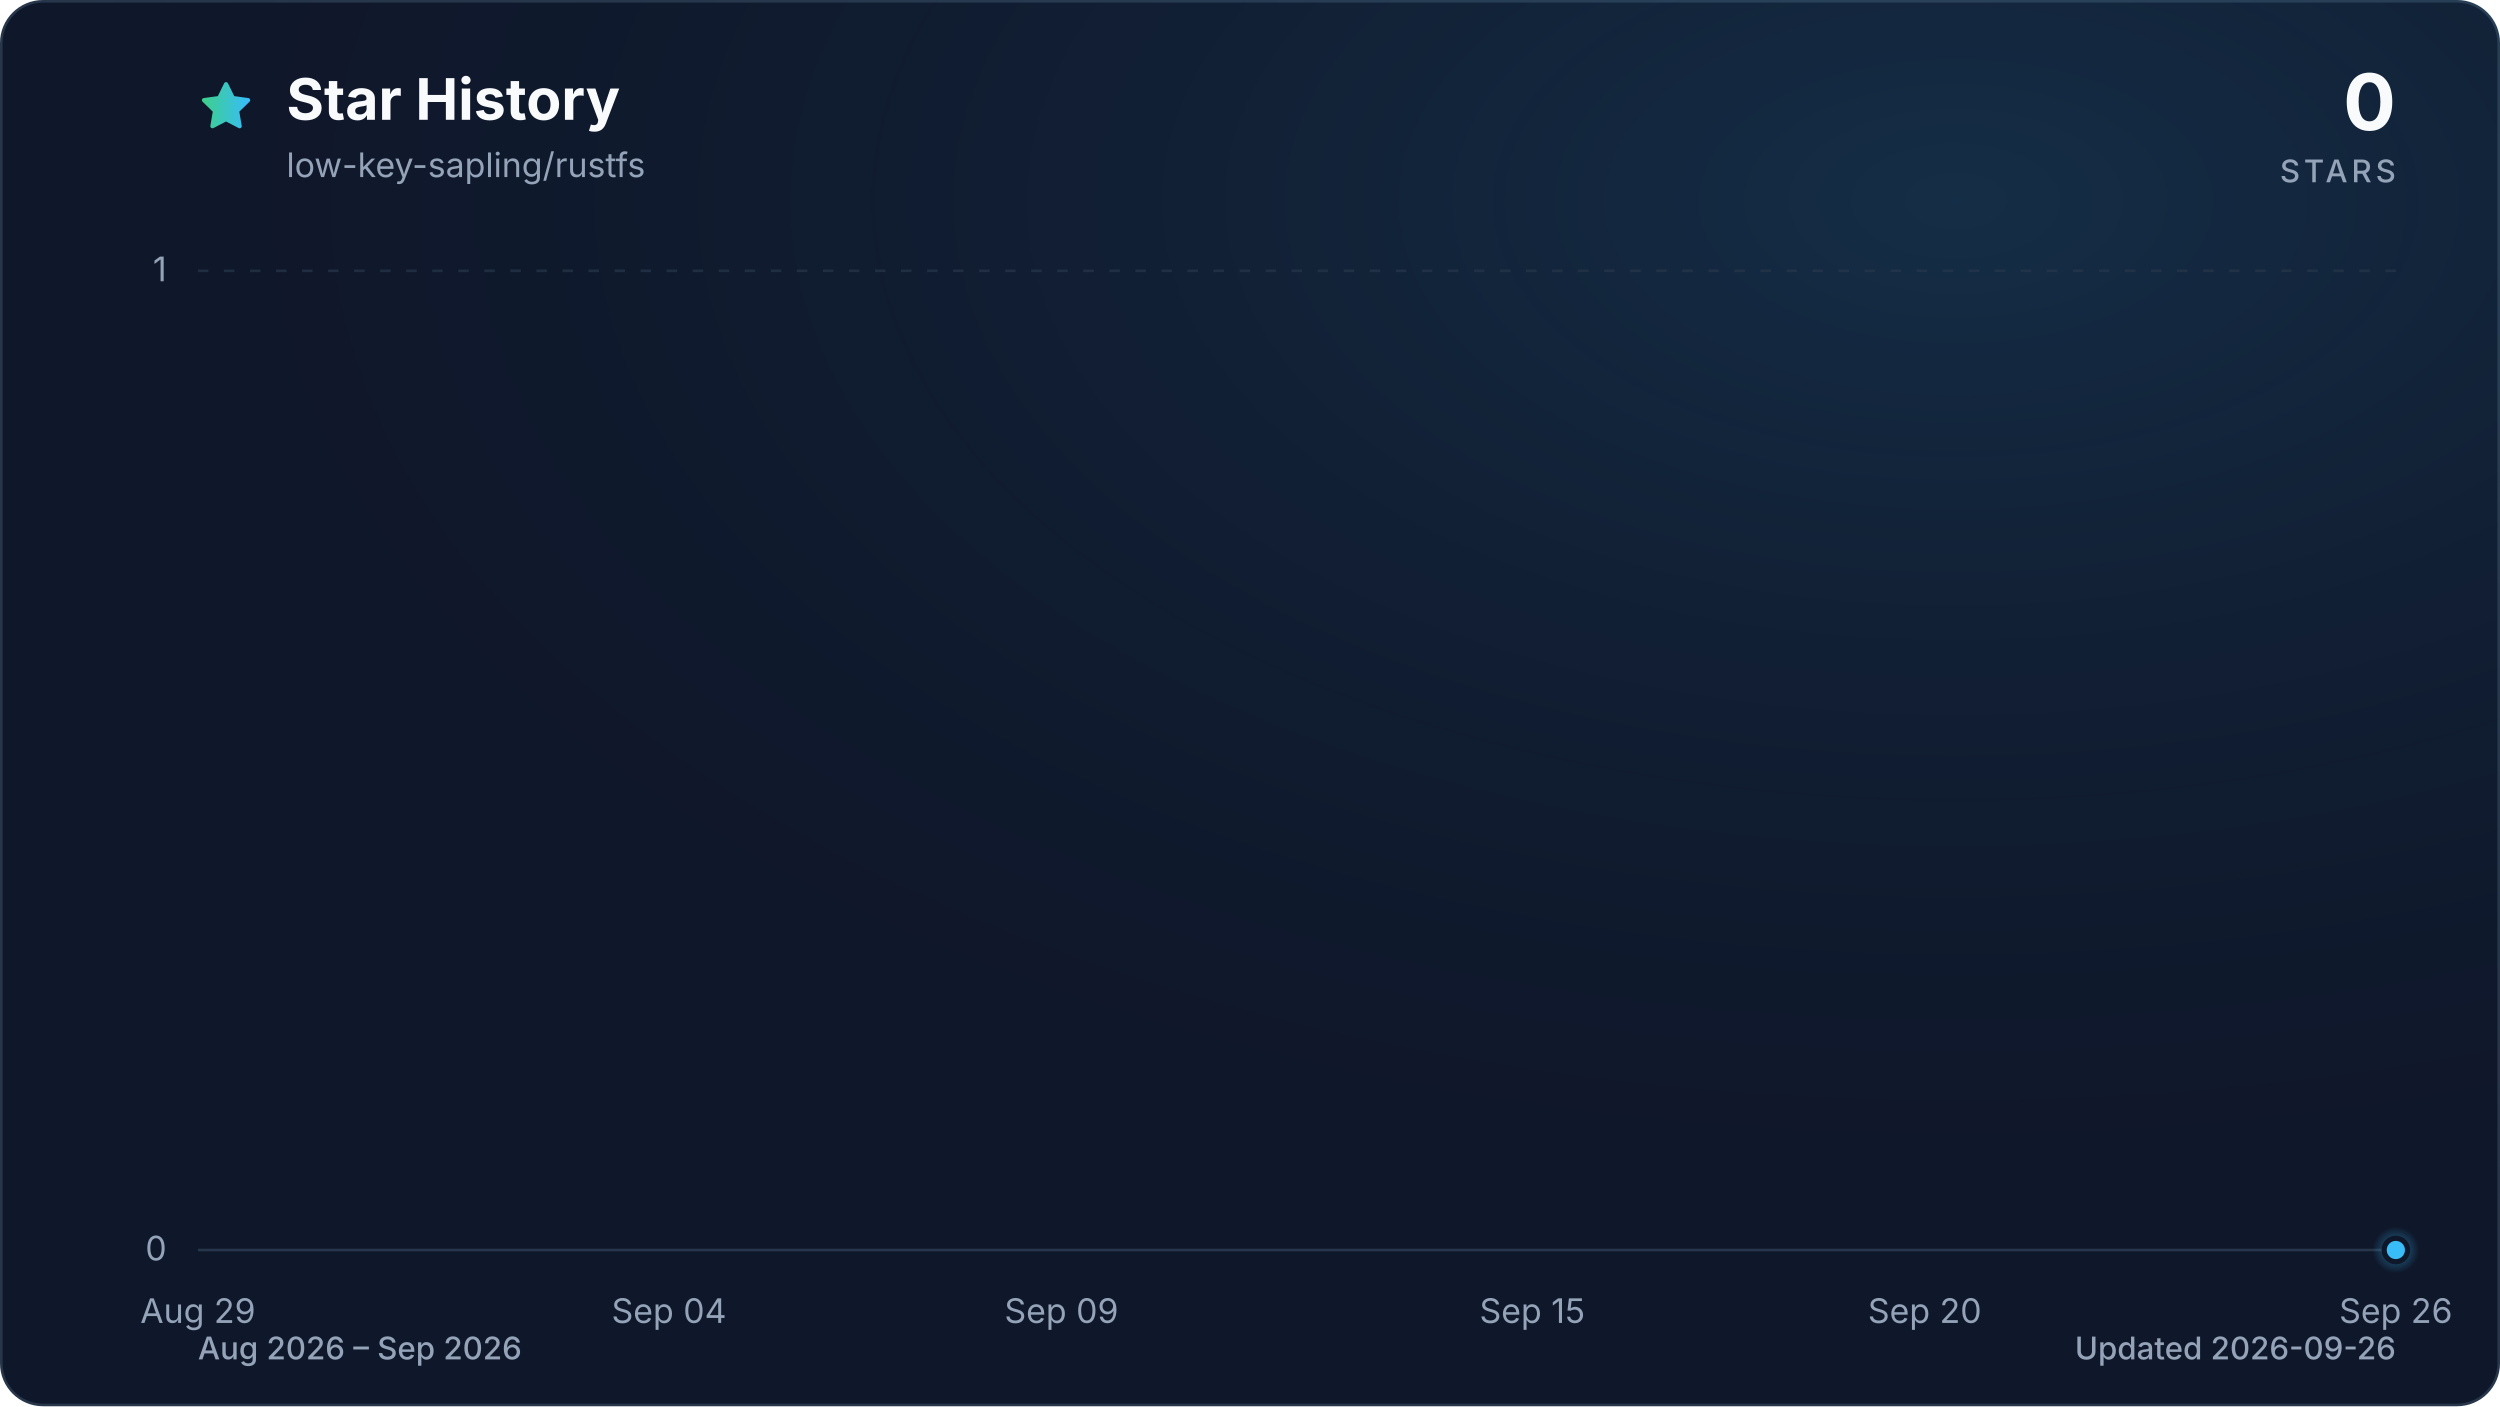
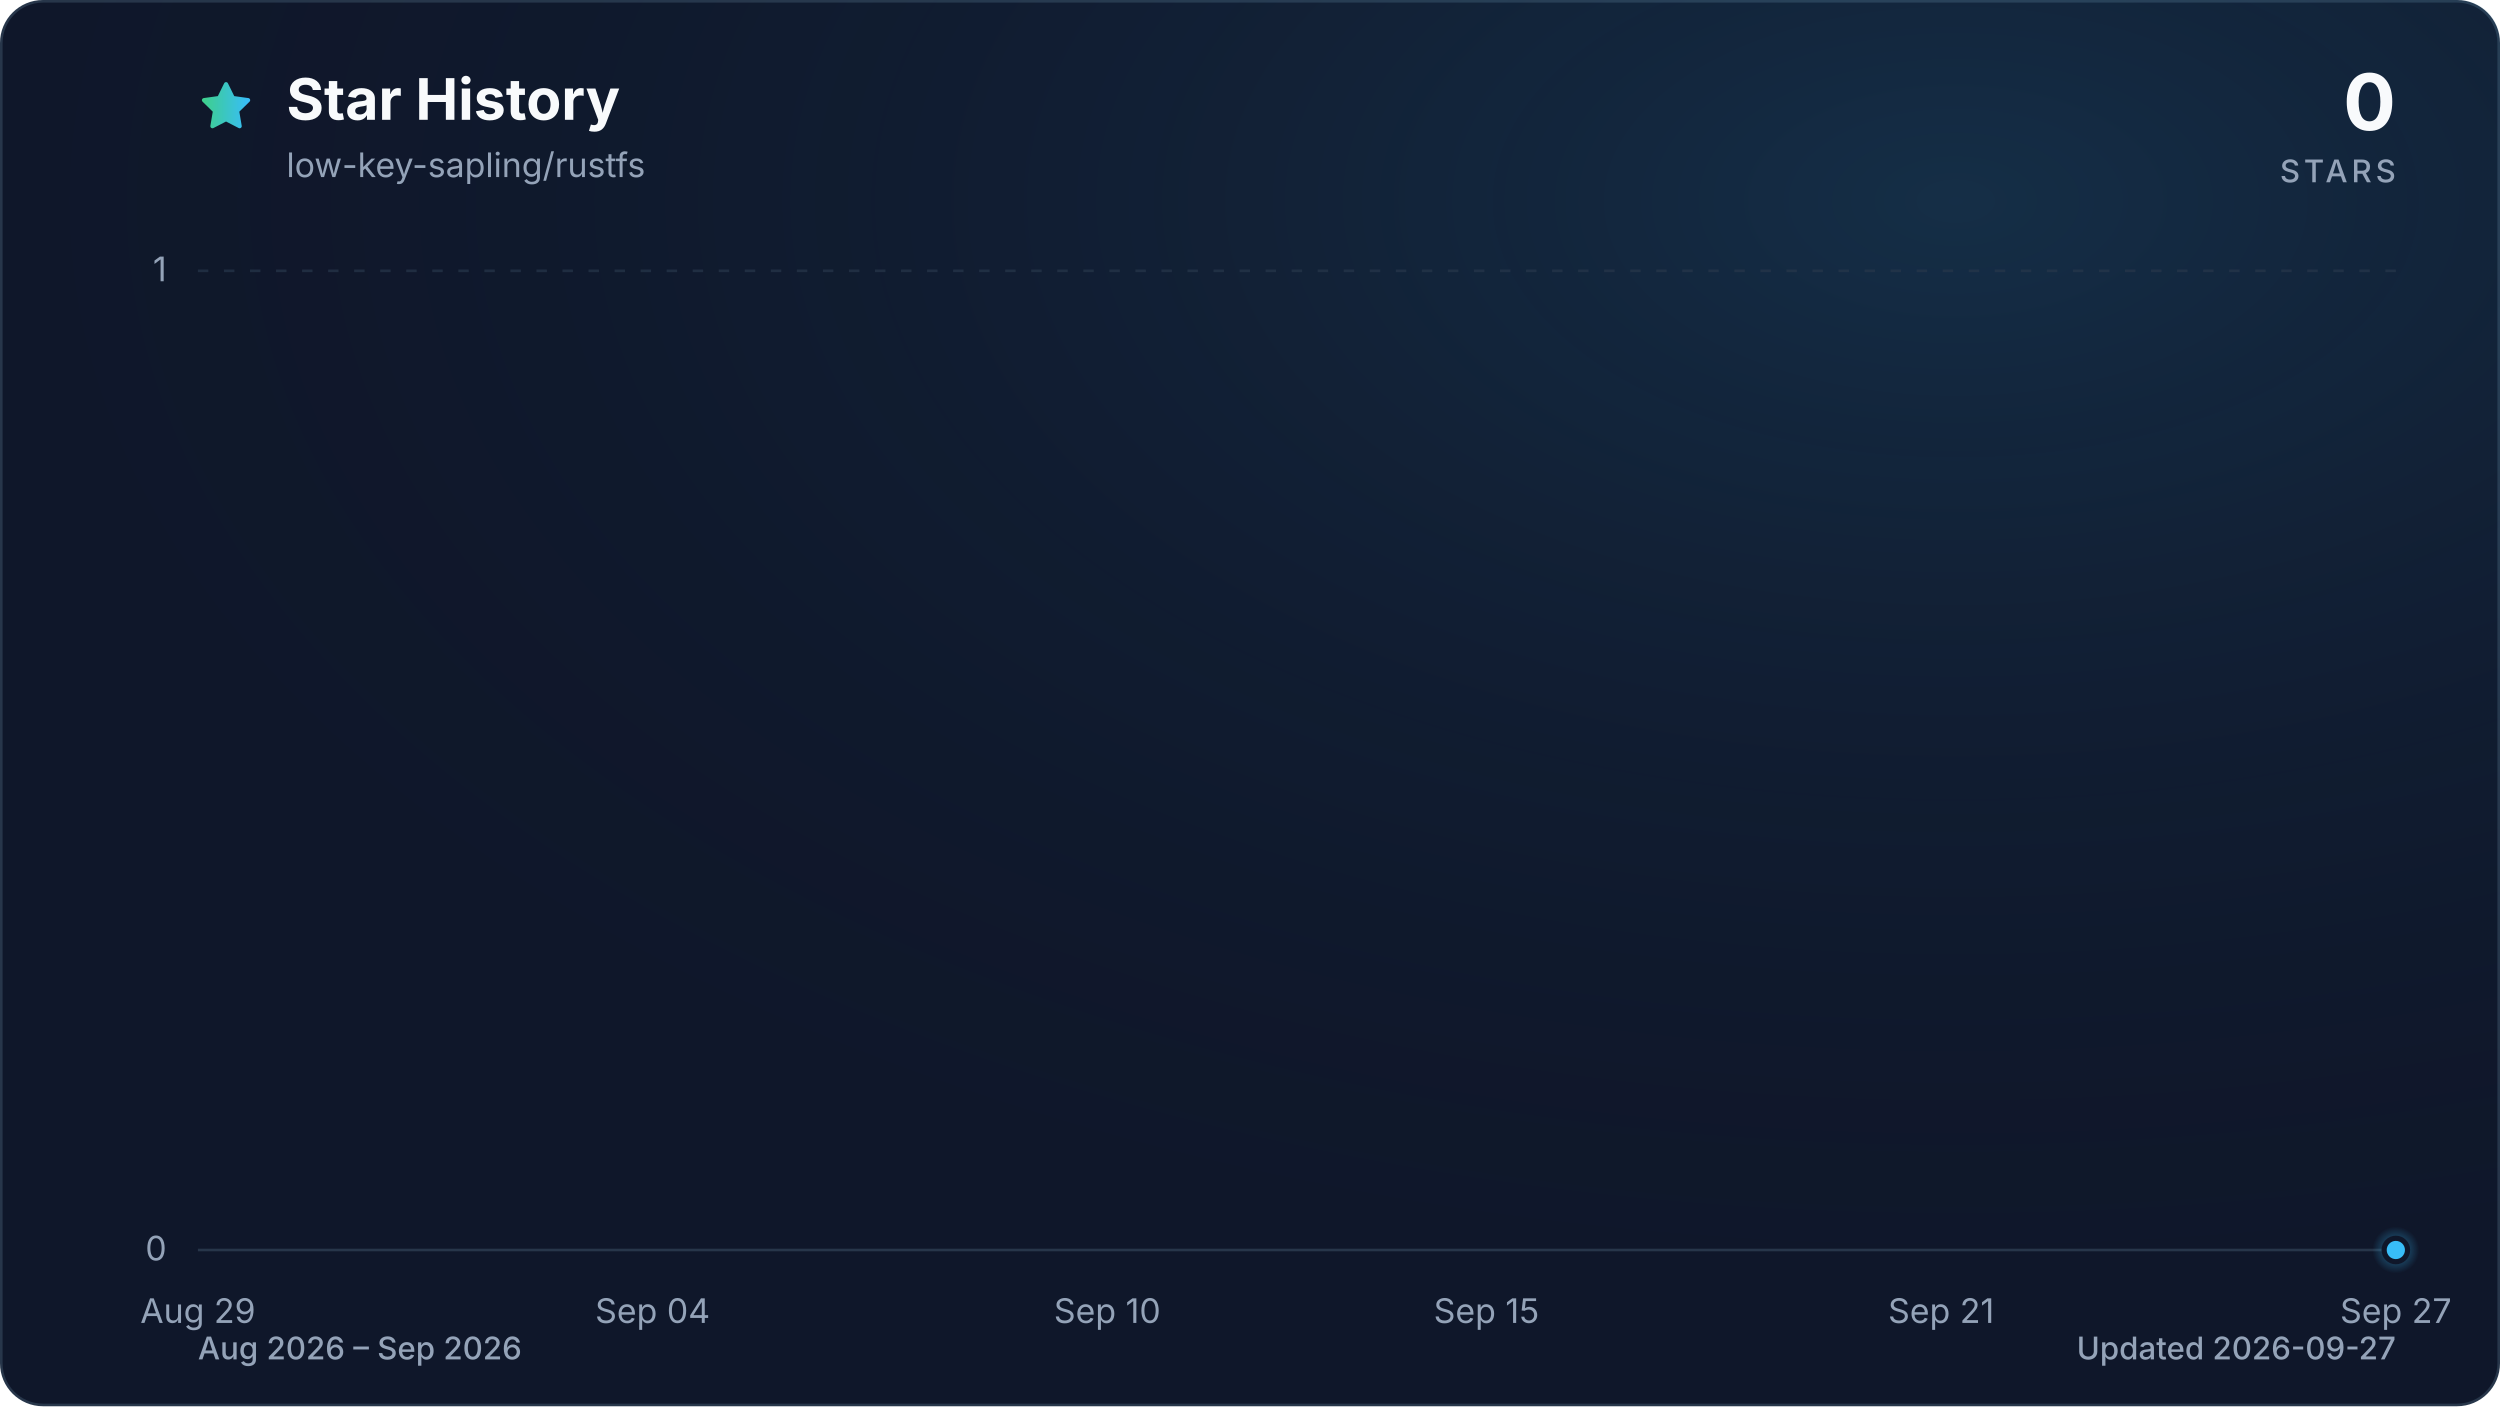
<svg xmlns="http://www.w3.org/2000/svg" viewBox="0 0 960 540" role="img" aria-labelledby="title description" data-style="gradient" data-variant="glow" data-animated="true">
  <defs>
    <linearGradient id="trend" x1="0" y1="0" x2="1" y2="0">
      <stop offset="0%" stop-color="#3ecf8e" />
      <stop offset="100%" stop-color="#38bdf8" />
    </linearGradient>
    <linearGradient id="area" x1="0" y1="0" x2="0" y2="1">
      <stop offset="0%" stop-color="#3ecf8e" stop-opacity="0.30" />
      <stop offset="55%" stop-color="#38bdf8" stop-opacity="0.10" />
      <stop offset="100%" stop-color="#38bdf8" stop-opacity="0.01" />
    </linearGradient>
    <radialGradient id="marker-halo" cx="50%" cy="50%" r="50%">
      <stop offset="0%" stop-color="#38bdf8" stop-opacity="0.55" />
      <stop offset="100%" stop-color="#38bdf8" stop-opacity="0" />
    </radialGradient>
    <radialGradient id="surface-glow" cx="78%" cy="14%" r="80%">
      <stop offset="0%" stop-color="#38bdf8" stop-opacity="0.14" />
      <stop offset="100%" stop-color="#0f172a" stop-opacity="0" />
    </radialGradient>
    <filter id="trend-glow" x="-20%" y="-20%" width="140%" height="140%">
      <feGaussianBlur stdDeviation="7" />
    </filter>
  </defs>
  <style>
.trend-enter{transform-box:fill-box;transform-origin:center;animation:trend-enter 520ms cubic-bezier(0.16,1,0.3,1)}
.marker-enter{transform-box:fill-box;transform-origin:center;animation:marker-enter 320ms cubic-bezier(0.16,1,0.3,1) 200ms both}
.marker-pulse{transform-box:fill-box;transform-origin:center;animation:marker-pulse 2.6s ease-out infinite}
@keyframes trend-enter{from{opacity:.35;transform:translateY(10px)}to{opacity:1;transform:translateY(0)}}
@keyframes marker-enter{from{opacity:0;transform:scale(.4)}to{opacity:1;transform:scale(1)}}
@keyframes marker-pulse{0%{opacity:.5;transform:scale(.7)}70%,100%{opacity:0;transform:scale(2.1)}}
@media (prefers-reduced-motion:reduce){.trend-enter,.marker-enter,.marker-pulse{animation:none!important}}
@media (prefers-reduced-motion:reduce){.marker-pulse{opacity:0}}
</style>
  <rect x="0.5" y="0.5" width="959" height="539" fill="#0f172a" stroke="#27364a" stroke-width="1" rx="16" />
  <rect width="960" height="540" fill="url(#surface-glow)" rx="16" />
  <path d="M12 2.6l2.9 5.9 6.5.9-4.7 4.6 1.1 6.5-5.8-3-5.8 3 1.1-6.5-4.7-4.6 6.5-.9L12 2.6Z" transform="translate(76 30) scale(.9)" fill="url(#trend)" stroke="url(#trend)" stroke-width="1.8" stroke-linejoin="round" aria-hidden="true" />
  <text x="110" y="46" fill="#f8fafc" font-family="ui-sans-serif, system-ui, -apple-system, BlinkMacSystemFont, 'Segoe UI', sans-serif" font-size="22" font-weight="700">Star History</text>
  <text x="110" y="68" fill="#94a3b8" font-family="ui-sans-serif, system-ui, -apple-system, BlinkMacSystemFont, 'Segoe UI', sans-serif" font-size="13">low-key-sapling/rustfs</text>
  <text x="920" y="50" fill="#f8fafc" font-family="ui-sans-serif, system-ui, -apple-system, BlinkMacSystemFont, 'Segoe UI', sans-serif" font-size="30" font-weight="700" text-anchor="end">0</text>
  <text x="920" y="70" fill="#94a3b8" font-family="ui-sans-serif, system-ui, -apple-system, BlinkMacSystemFont, 'Segoe UI', sans-serif" font-size="12" font-weight="500" letter-spacing="1.5" text-anchor="end">STARS</text>
  <line x1="76" y1="480.0" x2="920" y2="480.0" stroke="#27364a" stroke-width="1" stroke-dasharray="0" opacity="1" />
  <text x="64" y="484.0" fill="#94a3b8" font-family="ui-sans-serif, system-ui, -apple-system, BlinkMacSystemFont, 'Segoe UI', sans-serif" font-size="13" text-anchor="end">0</text>
  <line x1="76" y1="104.0" x2="920" y2="104.0" stroke="#27364a" stroke-width="1" stroke-dasharray="4 6" opacity="0.7" />
  <text x="64" y="108.0" fill="#94a3b8" font-family="ui-sans-serif, system-ui, -apple-system, BlinkMacSystemFont, 'Segoe UI', sans-serif" font-size="13" text-anchor="end">1</text>
  <text x="76.0" y="508" fill="#94a3b8" font-family="ui-sans-serif, system-ui, -apple-system, BlinkMacSystemFont, 'Segoe UI', sans-serif" font-size="13" text-anchor="middle">Aug 29</text>
-   <text x="256.9" y="508" fill="#94a3b8" font-family="ui-sans-serif, system-ui, -apple-system, BlinkMacSystemFont, 'Segoe UI', sans-serif" font-size="13" text-anchor="middle">Sep 04</text>
-   <text x="407.6" y="508" fill="#94a3b8" font-family="ui-sans-serif, system-ui, -apple-system, BlinkMacSystemFont, 'Segoe UI', sans-serif" font-size="13" text-anchor="middle">Sep 09</text>
-   <text x="588.4" y="508" fill="#94a3b8" font-family="ui-sans-serif, system-ui, -apple-system, BlinkMacSystemFont, 'Segoe UI', sans-serif" font-size="13" text-anchor="middle">Sep 15</text>
-   <text x="739.1" y="508" fill="#94a3b8" font-family="ui-sans-serif, system-ui, -apple-system, BlinkMacSystemFont, 'Segoe UI', sans-serif" font-size="13" text-anchor="middle">Sep 20</text>
-   <text x="920.0" y="508" fill="#94a3b8" font-family="ui-sans-serif, system-ui, -apple-system, BlinkMacSystemFont, 'Segoe UI', sans-serif" font-size="13" text-anchor="middle">Sep 26</text>
+   <text x="250.6" y="508" fill="#94a3b8" font-family="ui-sans-serif, system-ui, -apple-system, BlinkMacSystemFont, 'Segoe UI', sans-serif" font-size="13" text-anchor="middle">Sep 04</text>
+   <text x="425.2" y="508" fill="#94a3b8" font-family="ui-sans-serif, system-ui, -apple-system, BlinkMacSystemFont, 'Segoe UI', sans-serif" font-size="13" text-anchor="middle">Sep 10</text>
+   <text x="570.8" y="508" fill="#94a3b8" font-family="ui-sans-serif, system-ui, -apple-system, BlinkMacSystemFont, 'Segoe UI', sans-serif" font-size="13" text-anchor="middle">Sep 15</text>
+   <text x="745.4" y="508" fill="#94a3b8" font-family="ui-sans-serif, system-ui, -apple-system, BlinkMacSystemFont, 'Segoe UI', sans-serif" font-size="13" text-anchor="middle">Sep 21</text>
+   <text x="920.0" y="508" fill="#94a3b8" font-family="ui-sans-serif, system-ui, -apple-system, BlinkMacSystemFont, 'Segoe UI', sans-serif" font-size="13" text-anchor="middle">Sep 27</text>
  <g class="trend-enter">
-     <path d="M 76.0 480.0 C 86.0 480.0, 96.1 480.0, 106.1 480.0 C 116.2 480.0, 126.2 480.0, 136.3 480.0 C 146.3 480.0, 156.4 480.0, 166.4 480.0 C 176.5 480.0, 186.5 480.0, 196.6 480.0 C 206.6 480.0, 216.7 480.0, 226.7 480.0 C 236.8 480.0, 246.8 480.0, 256.9 480.0 C 266.9 480.0, 277.0 480.0, 287.0 480.0 C 297.0 480.0, 307.1 480.0, 317.1 480.0 C 327.2 480.0, 337.2 480.0, 347.3 480.0 C 357.3 480.0, 367.4 480.0, 377.4 480.0 C 387.5 480.0, 397.5 480.0, 407.6 480.0 C 417.6 480.0, 427.7 480.0, 437.7 480.0 C 447.8 480.0, 457.8 480.0, 467.9 480.0 C 477.9 480.0, 488.0 480.0, 498.0 480.0 C 508.0 480.0, 518.1 480.0, 528.1 480.0 C 538.2 480.0, 548.2 480.0, 558.3 480.0 C 568.3 480.0, 578.4 480.0, 588.4 480.0 C 598.5 480.0, 608.5 480.0, 618.6 480.0 C 628.6 480.0, 638.7 480.0, 648.7 480.0 C 658.8 480.0, 668.8 480.0, 678.9 480.0 C 688.9 480.0, 699.0 480.0, 709.0 480.0 C 719.0 480.0, 729.1 480.0, 739.1 480.0 C 749.2 480.0, 759.2 480.0, 769.3 480.0 C 779.3 480.0, 789.4 480.0, 799.4 480.0 C 809.5 480.0, 819.5 480.0, 829.6 480.0 C 839.6 480.0, 849.7 480.0, 859.7 480.0 C 869.8 480.0, 879.8 480.0, 889.9 480.0 C 899.9 480.0, 910.0 480.0, 920.0 480.0 L 920.0 480.0 L 76.0 480.0 Z" fill="url(#area)" />
-     <path d="M 76.0 480.0 C 86.0 480.0, 96.1 480.0, 106.1 480.0 C 116.2 480.0, 126.2 480.0, 136.3 480.0 C 146.3 480.0, 156.4 480.0, 166.4 480.0 C 176.5 480.0, 186.5 480.0, 196.6 480.0 C 206.6 480.0, 216.7 480.0, 226.7 480.0 C 236.8 480.0, 246.8 480.0, 256.9 480.0 C 266.9 480.0, 277.0 480.0, 287.0 480.0 C 297.0 480.0, 307.1 480.0, 317.1 480.0 C 327.2 480.0, 337.2 480.0, 347.3 480.0 C 357.3 480.0, 367.4 480.0, 377.4 480.0 C 387.5 480.0, 397.5 480.0, 407.6 480.0 C 417.6 480.0, 427.7 480.0, 437.7 480.0 C 447.8 480.0, 457.8 480.0, 467.9 480.0 C 477.9 480.0, 488.0 480.0, 498.0 480.0 C 508.0 480.0, 518.1 480.0, 528.1 480.0 C 538.2 480.0, 548.2 480.0, 558.3 480.0 C 568.3 480.0, 578.4 480.0, 588.4 480.0 C 598.5 480.0, 608.5 480.0, 618.6 480.0 C 628.6 480.0, 638.7 480.0, 648.7 480.0 C 658.8 480.0, 668.8 480.0, 678.9 480.0 C 688.9 480.0, 699.0 480.0, 709.0 480.0 C 719.0 480.0, 729.1 480.0, 739.1 480.0 C 749.2 480.0, 759.2 480.0, 769.3 480.0 C 779.3 480.0, 789.4 480.0, 799.4 480.0 C 809.5 480.0, 819.5 480.0, 829.6 480.0 C 839.6 480.0, 849.7 480.0, 859.7 480.0 C 869.8 480.0, 879.8 480.0, 889.9 480.0 C 899.9 480.0, 910.0 480.0, 920.0 480.0" fill="none" stroke="url(#trend)" stroke-width="12" stroke-linecap="round" stroke-linejoin="round" opacity="0.16" filter="url(#trend-glow)" />
-     <path d="M 76.0 480.0 C 86.0 480.0, 96.1 480.0, 106.1 480.0 C 116.2 480.0, 126.2 480.0, 136.3 480.0 C 146.3 480.0, 156.4 480.0, 166.4 480.0 C 176.5 480.0, 186.5 480.0, 196.6 480.0 C 206.6 480.0, 216.7 480.0, 226.7 480.0 C 236.8 480.0, 246.8 480.0, 256.9 480.0 C 266.9 480.0, 277.0 480.0, 287.0 480.0 C 297.0 480.0, 307.1 480.0, 317.1 480.0 C 327.2 480.0, 337.2 480.0, 347.3 480.0 C 357.3 480.0, 367.4 480.0, 377.4 480.0 C 387.5 480.0, 397.5 480.0, 407.6 480.0 C 417.6 480.0, 427.7 480.0, 437.7 480.0 C 447.8 480.0, 457.8 480.0, 467.9 480.0 C 477.9 480.0, 488.0 480.0, 498.0 480.0 C 508.0 480.0, 518.1 480.0, 528.1 480.0 C 538.2 480.0, 548.2 480.0, 558.3 480.0 C 568.3 480.0, 578.4 480.0, 588.4 480.0 C 598.5 480.0, 608.5 480.0, 618.6 480.0 C 628.6 480.0, 638.7 480.0, 648.7 480.0 C 658.8 480.0, 668.8 480.0, 678.9 480.0 C 688.9 480.0, 699.0 480.0, 709.0 480.0 C 719.0 480.0, 729.1 480.0, 739.1 480.0 C 749.2 480.0, 759.2 480.0, 769.3 480.0 C 779.3 480.0, 789.4 480.0, 799.4 480.0 C 809.5 480.0, 819.5 480.0, 829.6 480.0 C 839.6 480.0, 849.7 480.0, 859.7 480.0 C 869.8 480.0, 879.8 480.0, 889.9 480.0 C 899.9 480.0, 910.0 480.0, 920.0 480.0" fill="none" stroke="url(#trend)" stroke-width="3" stroke-linecap="round" stroke-linejoin="round" />
+     <path d="M 76.0 480.0 C 85.7 480.0, 95.4 480.0, 105.1 480.0 C 114.8 480.0, 124.5 480.0, 134.2 480.0 C 143.9 480.0, 153.6 480.0, 163.3 480.0 C 173.0 480.0, 182.7 480.0, 192.4 480.0 C 202.1 480.0, 211.8 480.0, 221.5 480.0 C 231.2 480.0, 240.9 480.0, 250.6 480.0 C 260.3 480.0, 270.0 480.0, 279.7 480.0 C 289.4 480.0, 299.1 480.0, 308.8 480.0 C 318.5 480.0, 328.2 480.0, 337.9 480.0 C 347.6 480.0, 357.3 480.0, 367.0 480.0 C 376.7 480.0, 386.4 480.0, 396.1 480.0 C 405.8 480.0, 415.5 480.0, 425.2 480.0 C 434.9 480.0, 444.6 480.0, 454.3 480.0 C 464.0 480.0, 473.7 480.0, 483.4 480.0 C 493.1 480.0, 502.9 480.0, 512.6 480.0 C 522.3 480.0, 532.0 480.0, 541.7 480.0 C 551.4 480.0, 561.1 480.0, 570.8 480.0 C 580.5 480.0, 590.2 480.0, 599.9 480.0 C 609.6 480.0, 619.3 480.0, 629.0 480.0 C 638.7 480.0, 648.4 480.0, 658.1 480.0 C 667.8 480.0, 677.5 480.0, 687.2 480.0 C 696.9 480.0, 706.6 480.0, 716.3 480.0 C 726.0 480.0, 735.7 480.0, 745.4 480.0 C 755.1 480.0, 764.8 480.0, 774.5 480.0 C 784.2 480.0, 793.9 480.0, 803.6 480.0 C 813.3 480.0, 823.0 480.0, 832.7 480.0 C 842.4 480.0, 852.1 480.0, 861.8 480.0 C 871.5 480.0, 881.2 480.0, 890.9 480.0 C 900.6 480.0, 910.3 480.0, 920.0 480.0 L 920.0 480.0 L 76.0 480.0 Z" fill="url(#area)" />
+     <path d="M 76.0 480.0 C 85.7 480.0, 95.4 480.0, 105.1 480.0 C 114.8 480.0, 124.5 480.0, 134.2 480.0 C 143.9 480.0, 153.6 480.0, 163.3 480.0 C 173.0 480.0, 182.7 480.0, 192.4 480.0 C 202.1 480.0, 211.8 480.0, 221.5 480.0 C 231.2 480.0, 240.9 480.0, 250.6 480.0 C 260.3 480.0, 270.0 480.0, 279.7 480.0 C 289.4 480.0, 299.1 480.0, 308.8 480.0 C 318.5 480.0, 328.2 480.0, 337.9 480.0 C 347.6 480.0, 357.3 480.0, 367.0 480.0 C 376.7 480.0, 386.4 480.0, 396.1 480.0 C 405.8 480.0, 415.5 480.0, 425.2 480.0 C 434.9 480.0, 444.6 480.0, 454.3 480.0 C 464.0 480.0, 473.7 480.0, 483.4 480.0 C 493.1 480.0, 502.9 480.0, 512.6 480.0 C 522.3 480.0, 532.0 480.0, 541.7 480.0 C 551.4 480.0, 561.1 480.0, 570.8 480.0 C 580.5 480.0, 590.2 480.0, 599.9 480.0 C 609.6 480.0, 619.3 480.0, 629.0 480.0 C 638.7 480.0, 648.4 480.0, 658.1 480.0 C 667.8 480.0, 677.5 480.0, 687.2 480.0 C 696.9 480.0, 706.6 480.0, 716.3 480.0 C 726.0 480.0, 735.7 480.0, 745.4 480.0 C 755.1 480.0, 764.8 480.0, 774.5 480.0 C 784.2 480.0, 793.9 480.0, 803.6 480.0 C 813.3 480.0, 823.0 480.0, 832.7 480.0 C 842.4 480.0, 852.1 480.0, 861.8 480.0 C 871.5 480.0, 881.2 480.0, 890.9 480.0 C 900.6 480.0, 910.3 480.0, 920.0 480.0" fill="none" stroke="url(#trend)" stroke-width="12" stroke-linecap="round" stroke-linejoin="round" opacity="0.16" filter="url(#trend-glow)" />
+     <path d="M 76.0 480.0 C 85.7 480.0, 95.4 480.0, 105.1 480.0 C 114.8 480.0, 124.5 480.0, 134.2 480.0 C 143.9 480.0, 153.6 480.0, 163.3 480.0 C 173.0 480.0, 182.7 480.0, 192.4 480.0 C 202.1 480.0, 211.8 480.0, 221.5 480.0 C 231.2 480.0, 240.9 480.0, 250.6 480.0 C 260.3 480.0, 270.0 480.0, 279.7 480.0 C 289.4 480.0, 299.1 480.0, 308.8 480.0 C 318.5 480.0, 328.2 480.0, 337.9 480.0 C 347.6 480.0, 357.3 480.0, 367.0 480.0 C 376.7 480.0, 386.4 480.0, 396.1 480.0 C 405.8 480.0, 415.5 480.0, 425.2 480.0 C 434.9 480.0, 444.6 480.0, 454.3 480.0 C 464.0 480.0, 473.7 480.0, 483.4 480.0 C 493.1 480.0, 502.9 480.0, 512.6 480.0 C 522.3 480.0, 532.0 480.0, 541.7 480.0 C 551.4 480.0, 561.1 480.0, 570.8 480.0 C 580.5 480.0, 590.2 480.0, 599.9 480.0 C 609.6 480.0, 619.3 480.0, 629.0 480.0 C 638.7 480.0, 648.4 480.0, 658.1 480.0 C 667.8 480.0, 677.5 480.0, 687.2 480.0 C 696.9 480.0, 706.6 480.0, 716.3 480.0 C 726.0 480.0, 735.7 480.0, 745.4 480.0 C 755.1 480.0, 764.8 480.0, 774.5 480.0 C 784.2 480.0, 793.9 480.0, 803.6 480.0 C 813.3 480.0, 823.0 480.0, 832.7 480.0 C 842.4 480.0, 852.1 480.0, 861.8 480.0 C 871.5 480.0, 881.2 480.0, 890.9 480.0 C 900.6 480.0, 910.3 480.0, 920.0 480.0" fill="none" stroke="url(#trend)" stroke-width="3" stroke-linecap="round" stroke-linejoin="round" />
  </g>
  <g class="marker-enter">
    <circle class="marker-pulse" cx="920.0" cy="480.0" r="9" fill="url(#marker-halo)" />
    <circle cx="920.0" cy="480.0" r="4.5" fill="#38bdf8" stroke="#0f172a" stroke-width="2" />
  </g>
  <text x="76" y="522" fill="#94a3b8" font-family="ui-sans-serif, system-ui, -apple-system, BlinkMacSystemFont, 'Segoe UI', sans-serif" font-size="12" font-weight="500">Aug 2026 – Sep 2026</text>
-   <text x="920" y="522" fill="#94a3b8" font-family="ui-sans-serif, system-ui, -apple-system, BlinkMacSystemFont, 'Segoe UI', sans-serif" font-size="12" font-weight="500" text-anchor="end">Updated 2026-09-26</text>
+   <text x="920" y="522" fill="#94a3b8" font-family="ui-sans-serif, system-ui, -apple-system, BlinkMacSystemFont, 'Segoe UI', sans-serif" font-size="12" font-weight="500" text-anchor="end">Updated 2026-09-27</text>
</svg>
